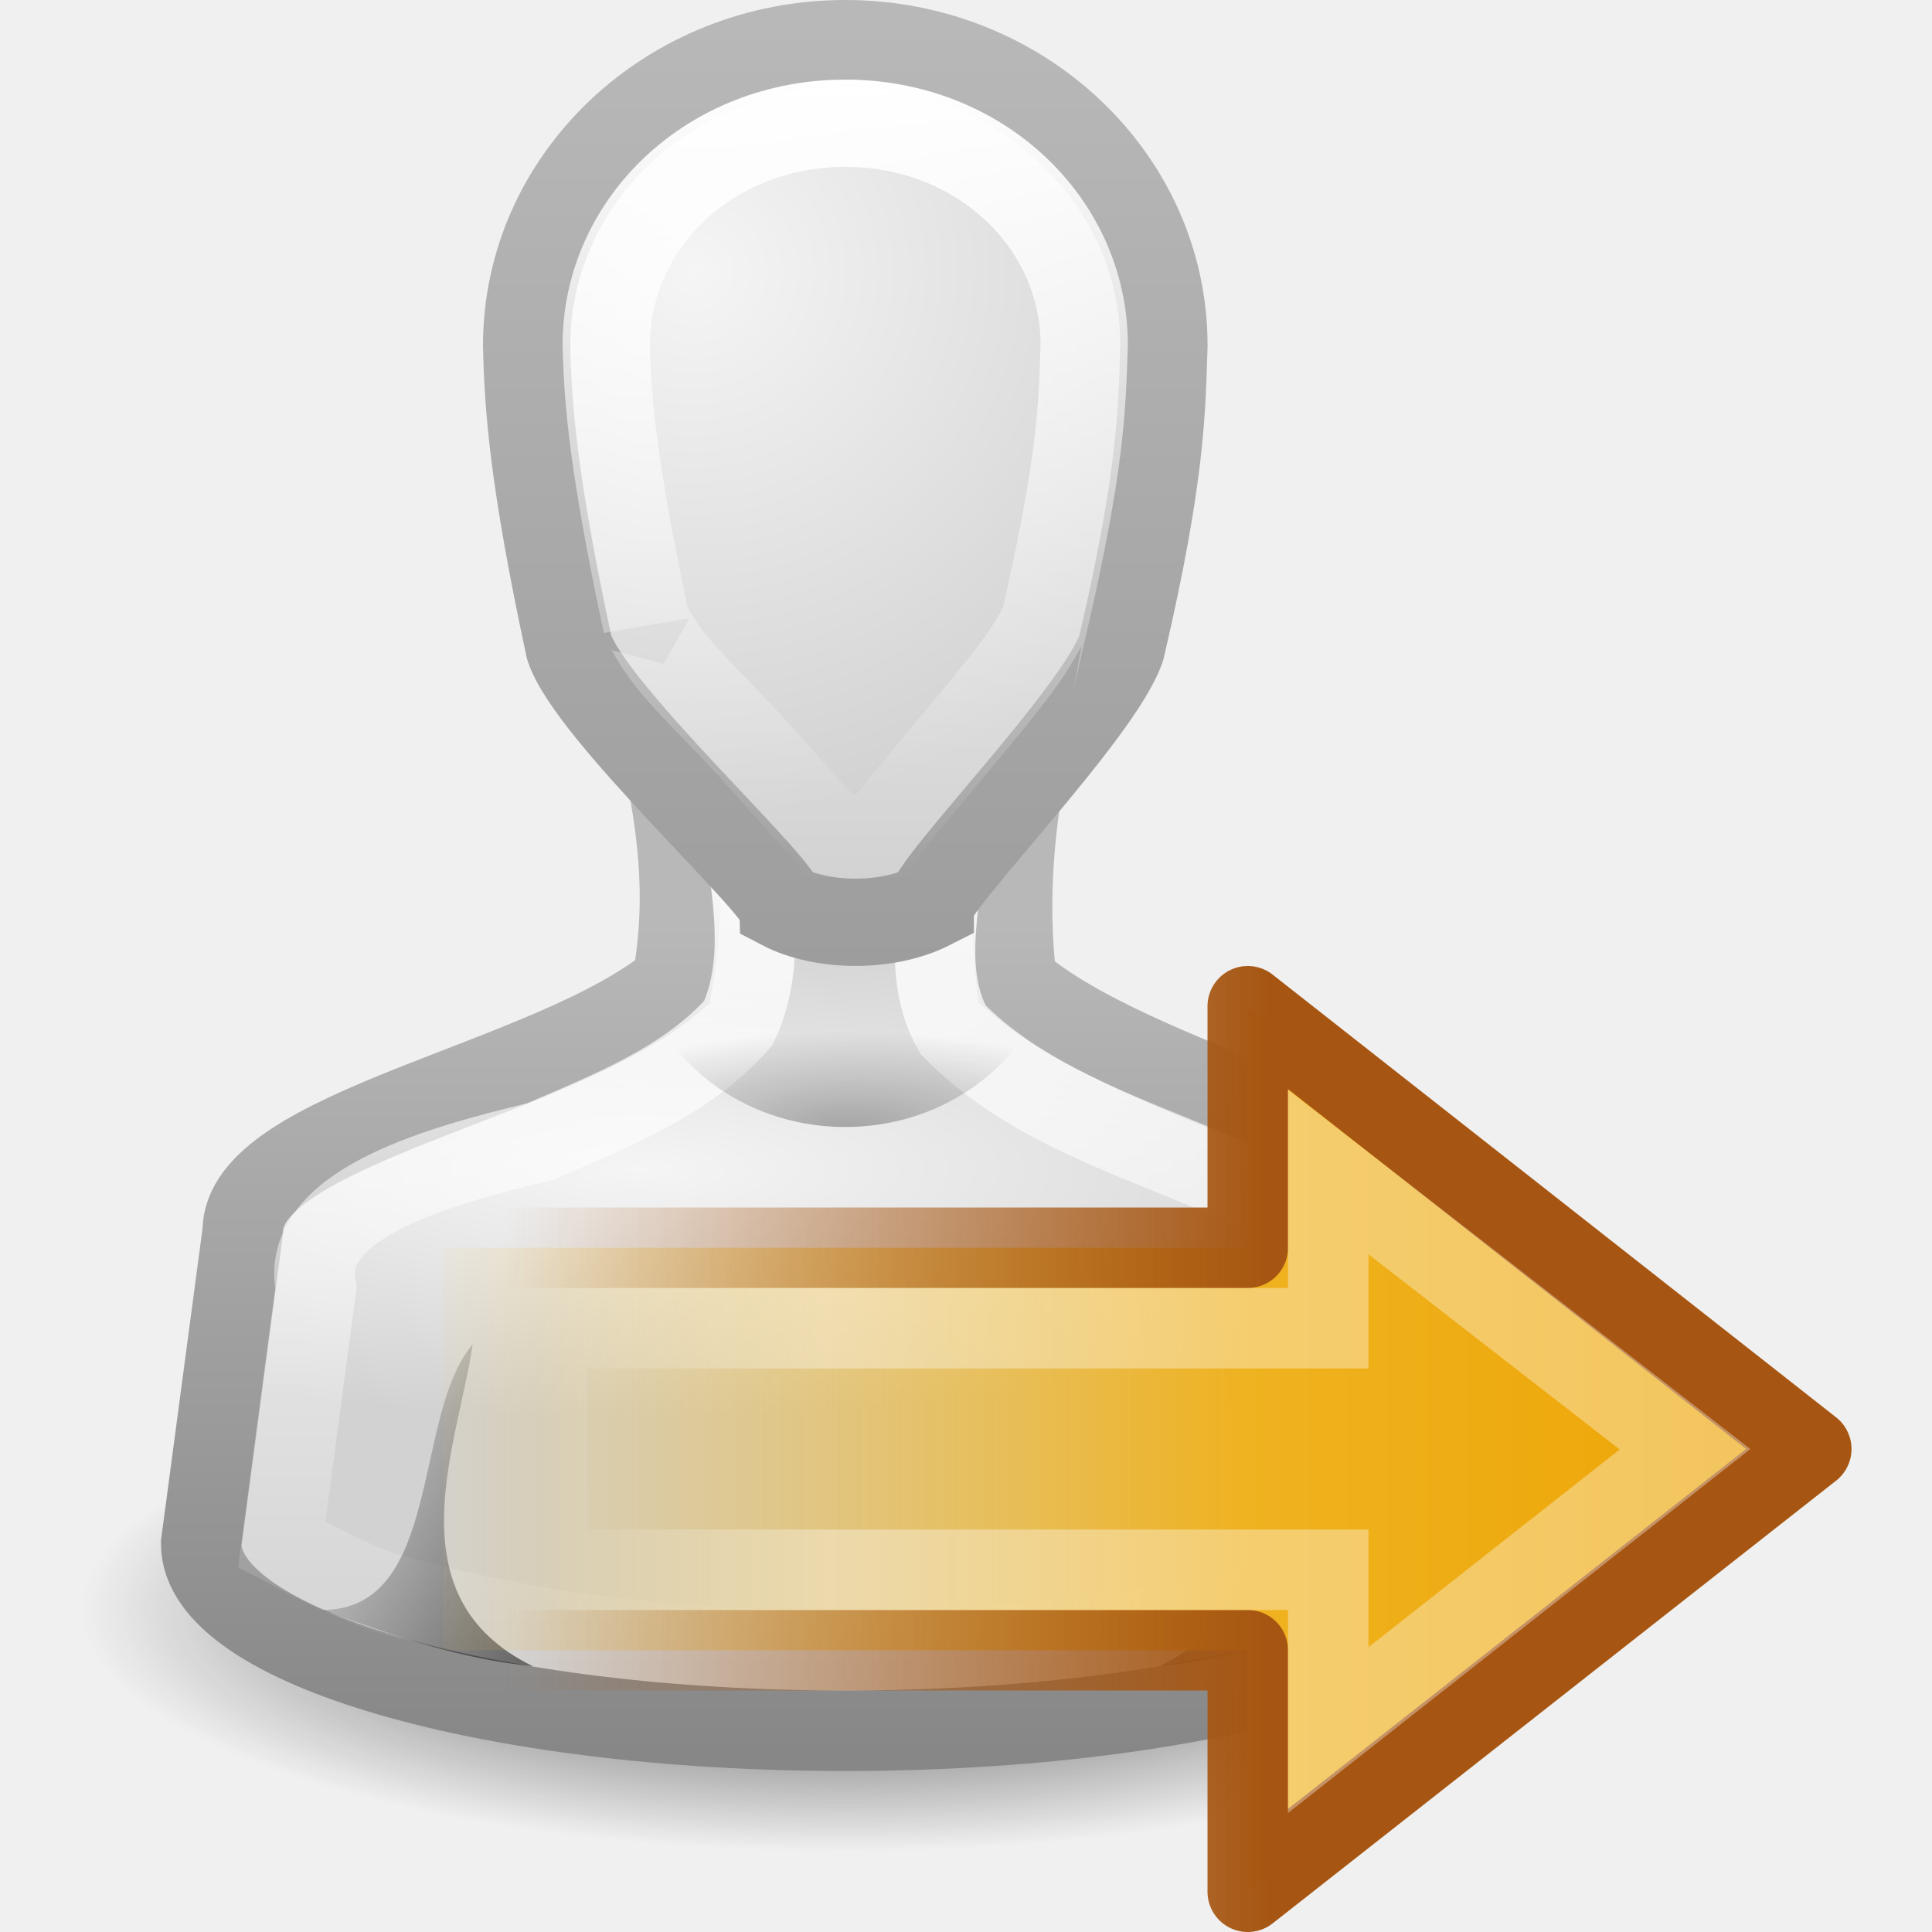
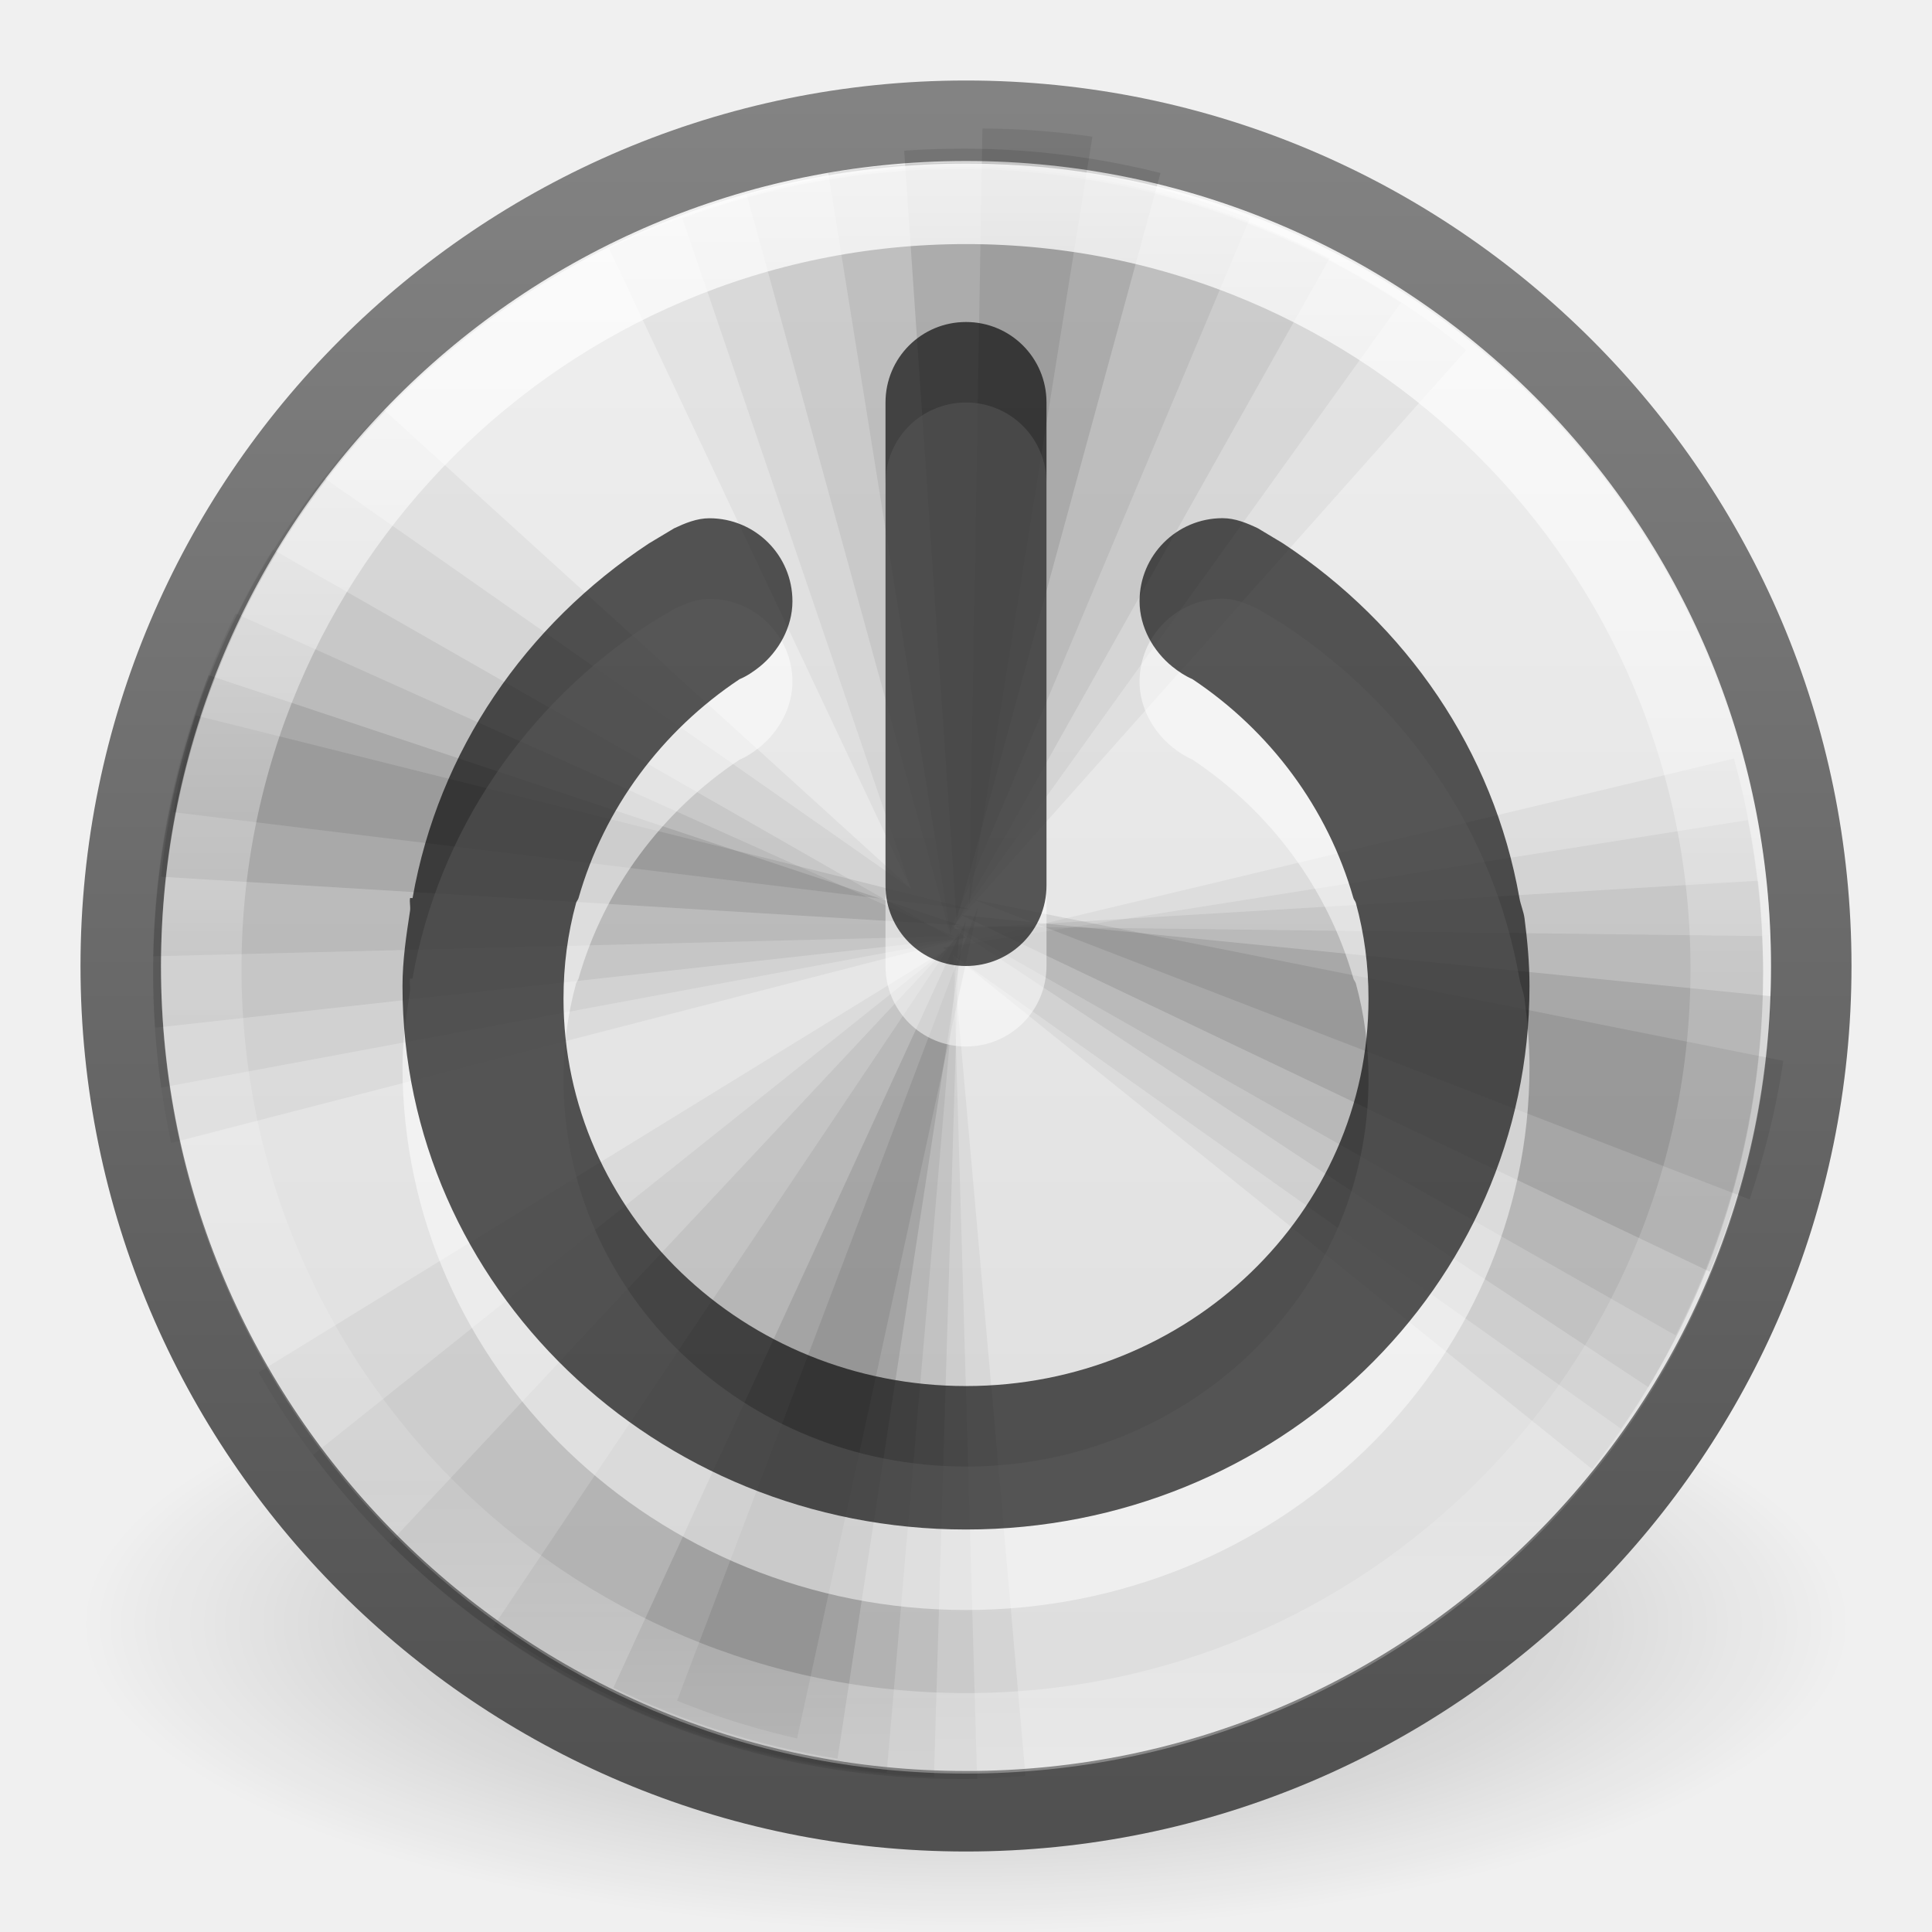
- <svg xmlns="http://www.w3.org/2000/svg" xmlns:xlink="http://www.w3.org/1999/xlink" version="1.0" width="24" height="24" id="svg11300">
-   <defs id="defs3">
-     <linearGradient id="linearGradient3785">
-       <stop id="stop3787" style="stop-color:#b8b8b8;stop-opacity:1" offset="0" />
-       <stop id="stop3789" style="stop-color:#878787;stop-opacity:1" offset="1" />
+ <svg xmlns="http://www.w3.org/2000/svg" xmlns:xlink="http://www.w3.org/1999/xlink" version="1.1" width="24" height="24" id="svg4102">
+   <defs id="defs4104">
+     <linearGradient x1="71.204" y1="6.238" x2="71.204" y2="44.341" id="linearGradient3178" xlink:href="#linearGradient4011" gradientUnits="userSpaceOnUse" gradientTransform="matrix(1.054054,0,0,1.054054,-51.61101,-1.727899)" />
+     <linearGradient id="linearGradient4011">
+       <stop id="stop4013" style="stop-color:#ffffff;stop-opacity:1" offset="0" />
+       <stop id="stop4015" style="stop-color:#ffffff;stop-opacity:0.235" offset="0.508" />
+       <stop id="stop4017" style="stop-color:#ffffff;stop-opacity:0.157" offset="0.835" />
+       <stop id="stop4019" style="stop-color:#ffffff;stop-opacity:0.392" offset="1" />
    </linearGradient>
-     <linearGradient id="linearGradient6954">
-       <stop id="stop6960" style="stop-color:#f5f5f5;stop-opacity:1" offset="0" />
-       <stop id="stop6962" style="stop-color:#d2d2d2;stop-opacity:1" offset="1" />
+     <linearGradient x1="38.977" y1="59.968" x2="38.977" y2="8.093" id="linearGradient3187" xlink:href="#linearGradient4215" gradientUnits="userSpaceOnUse" gradientTransform="matrix(0.8039216,0,0,0.8039216,-1.72549,-2.365895)" />
+     <linearGradient id="linearGradient4215">
+       <stop id="stop4217" style="stop-color:#dcdcdc;stop-opacity:1" offset="0" />
+       <stop id="stop4219" style="stop-color:#f0f0f0;stop-opacity:1" offset="1" />
    </linearGradient>
-     <linearGradient id="linearGradient3341">
-       <stop id="stop3343" style="stop-color:#ffffff;stop-opacity:1" offset="0" />
-       <stop id="stop3345" style="stop-color:#ffffff;stop-opacity:0" offset="1" />
+     <linearGradient x1="21.346" y1="59.969" x2="21.346" y2="7.803" id="linearGradient3189" xlink:href="#linearGradient4223" gradientUnits="userSpaceOnUse" gradientTransform="matrix(0.8039216,0,0,0.8039216,-1.72549,-2.365895)" />
+     <linearGradient id="linearGradient4223">
+       <stop id="stop4225" style="stop-color:#505050;stop-opacity:1" offset="0" />
+       <stop id="stop4227" style="stop-color:#838383;stop-opacity:1" offset="1" />
    </linearGradient>
-     <linearGradient id="linearGradient5060">
-       <stop id="stop5062" style="stop-color:#000000;stop-opacity:1" offset="0" />
-       <stop id="stop5064" style="stop-color:#000000;stop-opacity:0" offset="1" />
+     <linearGradient id="linearGradient8838">
+       <stop id="stop8840" style="stop-color:#000000;stop-opacity:1" offset="0" />
+       <stop id="stop8842" style="stop-color:#000000;stop-opacity:0" offset="1" />
    </linearGradient>
-     <radialGradient cx="32" cy="41.5" r="21" fx="32" fy="41.5" id="radialGradient2887" xlink:href="#linearGradient5060" gradientUnits="userSpaceOnUse" gradientTransform="matrix(0.452381,0,0,0.1428571,0.02380949,15.07143)" />
-     <radialGradient cx="25" cy="28.66" r="16" fx="25" fy="28.66" id="radialGradient2890" xlink:href="#linearGradient6954" gradientUnits="userSpaceOnUse" gradientTransform="matrix(0.6774237,0,0,0.1928563,-5.016255,9.997732)" />
-     <linearGradient x1="30" y1="25.085" x2="30" y2="45" id="linearGradient2894" xlink:href="#linearGradient3785" gradientUnits="userSpaceOnUse" gradientTransform="matrix(0.5161324,0,0,0.5166711,-0.9839725,-0.491809)" />
-     <linearGradient x1="29.996" y1="21.44" x2="29.996" y2="43.531" id="linearGradient2900" xlink:href="#linearGradient3341" gradientUnits="userSpaceOnUse" gradientTransform="matrix(0.5161324,0,0,0.5166711,-0.9839725,-0.491809)" />
-     <radialGradient cx="26.376" cy="12.313" r="8" fx="26.376" fy="12.313" id="radialGradient2902" xlink:href="#linearGradient6954" gradientUnits="userSpaceOnUse" gradientTransform="matrix(0.8655204,-0.07102871,0.06760608,0.849074,-11.03891,-4.204803)" />
-     <linearGradient x1="30" y1="5" x2="30" y2="44.679" id="linearGradient2904" xlink:href="#linearGradient3785" gradientUnits="userSpaceOnUse" gradientTransform="matrix(0.5277033,0,0,0.5357324,-1.331098,-1.404301)" />
-     <linearGradient x1="22" y1="39" x2="17" y2="37.438" id="linearGradient2906" xlink:href="#linearGradient5060" gradientUnits="userSpaceOnUse" gradientTransform="matrix(0.7499999,0,0,0.4347826,-5.12763,2.917391)" />
-     <radialGradient cx="30" cy="33.188" r="4.688" fx="30" fy="33.188" id="radialGradient2908" xlink:href="#linearGradient5060" gradientUnits="userSpaceOnUse" gradientTransform="matrix(0.8149192,-3.8844793e-7,1.136461e-7,0.2534027,-9.94758,6.59021)" />
-     <linearGradient x1="22" y1="39" x2="17" y2="37.438" id="linearGradient2910" xlink:href="#linearGradient5060" gradientUnits="userSpaceOnUse" gradientTransform="matrix(-0.7499999,0,0,0.4347826,34.15,2.917391)" />
-     <linearGradient x1="30" y1="6.334" x2="30" y2="24.913" id="linearGradient2912" xlink:href="#linearGradient3341" gradientUnits="userSpaceOnUse" gradientTransform="matrix(0.5277033,0,0,0.5357324,-1.331098,-1.404301)" />
-     <linearGradient id="linearGradient5432">
-       <stop id="stop5434" style="stop-color:#a65612;stop-opacity:1" offset="0" />
-       <stop id="stop5436" style="stop-color:#a65612;stop-opacity:0" offset="1" />
-     </linearGradient>
-     <linearGradient id="linearGradient3222">
-       <stop id="stop3224" style="stop-color:#eda606;stop-opacity:1" offset="0" />
-       <stop id="stop3226" style="stop-color:#efb220;stop-opacity:1" offset="0.361" />
-       <stop id="stop3228" style="stop-color:#f1be3b;stop-opacity:0" offset="1" />
-     </linearGradient>
-     <linearGradient x1="5.637" y1="25.809" x2="64.198" y2="25.809" id="linearGradient3096" xlink:href="#linearGradient3222" gradientUnits="userSpaceOnUse" gradientTransform="matrix(0.2807027,0,0,0.2638858,0.4859986,41.43464)" />
-     <linearGradient x1="40.808" y1="44.845" x2="40.808" y2="27.834" id="linearGradient3098" xlink:href="#linearGradient5432" gradientUnits="userSpaceOnUse" gradientTransform="matrix(0,-0.5241142,-0.5575148,0,32.73577,69.1272)" />
-     <linearGradient x1="3.888" y1="26.023" x2="-8.798" y2="26.023" id="linearGradient3100" xlink:href="#linearGradient3341" gradientUnits="userSpaceOnUse" gradientTransform="matrix(-0.2840733,0,0,0.2513962,14.35765,41.00156)" />
+     <radialGradient cx="62.625" cy="4.625" r="10.625" fx="62.625" fy="4.625" id="radialGradient4100" xlink:href="#linearGradient8838" gradientUnits="userSpaceOnUse" gradientTransform="matrix(2.164706,0,0,0.7529402,-111.5647,36.51765)" />
+     <linearGradient xlink:href="#linearGradient4011" id="linearGradient3015" gradientUnits="userSpaceOnUse" gradientTransform="matrix(0.5135135,0,0,0.5135135,-24.83613,-0.9887217)" x1="71.204" y1="6.238" x2="71.204" y2="44.341" />
+     <linearGradient xlink:href="#linearGradient4215" id="linearGradient3024" gradientUnits="userSpaceOnUse" gradientTransform="matrix(0.4117647,0,0,0.4117647,-1.17647,-1.999999)" x1="38.977" y1="59.968" x2="38.977" y2="8.093" />
+     <linearGradient xlink:href="#linearGradient4223" id="linearGradient3026" gradientUnits="userSpaceOnUse" gradientTransform="matrix(0.4117647,0,0,0.4117647,-1.17647,-1.999999)" x1="21.346" y1="59.969" x2="21.346" y2="7.803" />
+     <radialGradient xlink:href="#linearGradient8838" id="radialGradient3029" gradientUnits="userSpaceOnUse" gradientTransform="matrix(1.035294,0,0,0.3601018,-52.8353,18.50844)" cx="62.625" cy="4.625" fx="62.625" fy="4.625" r="10.625" />
  </defs>
-   <g transform="translate(-4,-1)" id="g3758">
-     <path d="M 24,21 A 9.5,3 0 0 1 5,21 9.5,3 0 1 1 24,21 z" id="path3823" style="opacity:0.8;fill:url(#radialGradient2887);fill-opacity:1;stroke:none" />
-     <path d="m 12.177,10.1 c 0.238,1.125 0.37,1.975 0.177,3.1 -1.502,1.248 -5.345,1.808 -5.339,3.1 l -0.516,3.875 c 0,1.284 3.582,2.325 8,2.325 4.418,0 8,-1.041 8,-2.325 l -0.516,-3.875 c -0.006,-1.105 -3.871,-1.808 -5.355,-3.1 -0.127,-1.044 -0.026,-2.056 0.194,-3.1 l -4.645,0 z" id="path3766" style="fill:url(#radialGradient2890);fill-opacity:1;stroke:url(#linearGradient2894);stroke-width:1;stroke-miterlimit:4;stroke-opacity:1;stroke-dasharray:none" />
-     <path d="m 13.219,11.094 c 0.087,0.857 0.335,1.801 -0.048,2.616 -0.643,0.728 -1.595,1.094 -2.467,1.473 C 9.323,15.51 7.714,16 7.925,16.998 7.783,18.061 7.642,19.124 7.5,20.188 c 0.306,0.161 1.081,0.585 1.625,0.688 2.521,0.667 5.168,0.725 7.755,0.52 1.512,-0.166 3.089,-0.353 4.433,-1.113 0.335,-0.074 0.107,-0.316 0.115,-0.655 -0.132,-1.021 -0.264,-2.043 -0.396,-3.064 -0.588,-0.503 -1.391,-0.754 -2.106,-1.065 -1.083,-0.447 -2.251,-0.853 -3.087,-1.708 -0.392,-0.69 -0.161,-1.539 -0.107,-2.286 0.26,-0.528 -0.223,-0.402 -0.553,-0.41 -0.653,0 -1.306,0 -1.959,0 z" id="path3742" style="fill:none;stroke:url(#linearGradient2900);stroke-width:1;stroke-miterlimit:4;stroke-opacity:1" />
-     <path d="m 14.5,1.542 c -2.186,0 -3.958,1.679 -3.958,3.75 0.017,0.766 0.082,1.677 0.528,3.75 0.264,0.804 2.617,2.947 2.639,3.214 0.512,0.268 1.319,0.268 1.847,0 0,-0.268 2.111,-2.411 2.375,-3.214 0.502,-2.155 0.501,-2.947 0.528,-3.75 0,-2.071 -1.772,-3.75 -3.958,-3.75 z" id="path3764" style="fill:url(#radialGradient2902);fill-opacity:1;stroke:url(#linearGradient2904);stroke-width:1.084;stroke-miterlimit:4;stroke-opacity:1;stroke-dasharray:none" />
-     <path d="M 10.622,21.7 C 8.851,20.838 9.695,18.925 9.872,17.7 9.122,18.57 9.5,21 8,21 c 1,0.356 1.685,0.598 2.622,0.7 z" id="path3848" style="opacity:0.5;fill:url(#linearGradient2906);fill-opacity:1;stroke:none" />
-     <path d="M 12,13.35 C 12.366,14.31 13.343,15 14.5,15 c 1.157,0 2.134,-0.69 2.5,-1.65 l -5,0 z" id="path3833" style="opacity:0.3;fill:url(#radialGradient2908);fill-opacity:1;stroke:none" />
-     <path d="m 18.4,21.7 c 1.772,-0.862 0.927,-2.775 0.75,-4 C 19.9,18.57 19.522,21 21.022,21 c -1,0.356 -1.685,0.598 -2.622,0.7 z" id="path3720" style="opacity:0.5;fill:url(#linearGradient2910);fill-opacity:1;stroke:none" />
-     <path d="m 14.5,2.531 c -1.667,0 -2.951,1.23 -2.969,2.719 1.39e-4,0.006 -1.45e-4,0.025 0,0.031 0.016,0.708 0.086,1.527 0.5,3.469 -0.005,-0.037 0.097,0.204 0.312,0.469 0.232,0.285 0.567,0.608 0.875,0.938 0.308,0.329 0.599,0.669 0.844,0.938 0.094,0.103 0.172,0.187 0.25,0.281 0.167,0.035 0.415,0.032 0.625,0 0.062,-0.084 0.115,-0.159 0.188,-0.25 0.218,-0.272 0.474,-0.576 0.75,-0.906 0.276,-0.33 0.569,-0.681 0.781,-0.969 0.198,-0.268 0.307,-0.503 0.312,-0.5 0.461,-2 0.474,-2.67 0.5,-3.469 0,-0.01 1.19e-4,-0.021 0,-0.031 C 17.451,3.762 16.167,2.531 14.5,2.531 z" id="path3730" style="fill:none;stroke:url(#linearGradient2912);stroke-width:1.084;stroke-miterlimit:4;stroke-opacity:1;stroke-dasharray:none" />
-   </g>
-   <g transform="matrix(-1,0,0,1,23.5,-29.5)" id="g3092">
-     <path d="m 8,42 -7,5.5 7,5.5 0,-3 L 18,50 l 0,-5 -10,0 0,-3 z" id="path3212" style="fill:url(#linearGradient3096);fill-opacity:1;fill-rule:nonzero;stroke:url(#linearGradient3098);stroke-width:1;stroke-linecap:round;stroke-linejoin:round;stroke-miterlimit:4;stroke-opacity:1;stroke-dasharray:none;stroke-dashoffset:0;marker:none;visibility:visible;display:inline;overflow:visible" />
-     <path d="M 7,44.06 2.568,47.503 7,50.992 7,49 16.688,49 16.716,46 7,46 7,44.06 z" id="path3214" style="opacity:0.354;fill:none;stroke:url(#linearGradient3100);stroke-width:1;stroke-linecap:butt;stroke-linejoin:miter;stroke-miterlimit:4;stroke-opacity:1;stroke-dasharray:none;stroke-dashoffset:0;marker:none;visibility:visible;display:inline;overflow:visible" />
-   </g>
+   <path style="opacity:0.3;fill:url(#radialGradient3029);fill-opacity:1;fill-rule:evenodd;stroke:none;stroke-width:1;marker:none;visibility:visible;display:inline;overflow:visible" id="path8836" d="m 23,20.174 c 0,2.113 -4.925,3.826 -11,3.826 -6.075,0 -11,-1.713 -11,-3.826 0,-2.113 4.925,-3.826 11,-3.826 6.075,0 11,1.713 11,3.826 l 0,0 z" />
+   <path style="color:#000000;fill:url(#linearGradient3024);fill-opacity:1;fill-rule:nonzero;stroke:url(#linearGradient3026);stroke-width:1;stroke-linecap:round;stroke-linejoin:round;stroke-miterlimit:4;stroke-opacity:1;stroke-dasharray:none;stroke-dashoffset:0;marker:none;visibility:visible;display:inline;overflow:visible;enable-background:accumulate" id="path2555-7" d="M 12,1.5 C 6.206,1.5 1.5,6.206 1.5,12 1.5,17.794 6.206,22.5 12,22.5 17.794,22.5 22.5,17.794 22.5,12 22.5,6.206 17.794,1.5 12,1.5 z" />
+   <path style="fill:#000000;fill-opacity:0.043;stroke:none" id="path4004" d="m 11.902,2.098 c -1.552,0 -3.026,0.355 -4.337,0.987 L 11.314,11.036 4.764,5.086 C 2.991,6.891 1.902,9.371 1.902,12.098 c 0,0.721 0.08,1.422 0.225,2.1 l 9.875,-2.55 -0.163,-0.138 6.375,-7.162 C 16.492,2.944 14.294,2.098 11.902,2.098 z m 9.637,7.325 -9.825,2.35 0.037,0.025 -8.538,5.25 c 1.723,3.016 4.969,5.05 8.688,5.05 0.282,0 0.562,-0.015 0.838,-0.037 -0.359,-4.118 -0.888,-10.062 -0.9,-10.2 l 7.938,6.388 c 1.329,-1.698 2.125,-3.83 2.125,-6.15 0,-0.926 -0.127,-1.824 -0.362,-2.675 z" />
+   <path style="fill:#000000;fill-opacity:0.048;stroke:none" id="path4004-0" d="m 11.902,2.1 c -1.203,0 -2.356,0.222 -3.425,0.612 l 2.837,8.325 L 4.027,5.937 C 2.695,7.636 1.902,9.776 1.902,12.099 c 0,0.479 0.035,0.952 0.1,1.412 l 10,-1.862 -0.163,-0.137 5.562,-7.75 c -1.579,-1.044 -3.467,-1.662 -5.5,-1.662 z m 9.812,8.087 -10,1.587 0.037,0.025 -7.863,6.275 c 1.825,2.439 4.736,4.025 8.012,4.025 0.08,0 0.158,0.002 0.238,0 -0.119,-4.152 -0.288,-10.1 -0.3,-10.237 l 8.3,5.887 c 1.107,-1.609 1.763,-3.552 1.762,-5.65 0,-0.655 -0.067,-1.293 -0.188,-1.912 z" />
+   <path style="fill:#000000;fill-opacity:0.059;stroke:none" id="path3893-7" d="m 11.902,2.073 c -0.908,0 -1.789,0.123 -2.625,0.35 l 2.525,9.181 4.713,-8.393 C 15.133,2.49 13.566,2.073 11.902,2.073 z M 3.389,6.826 C 2.447,8.352 1.902,10.155 1.902,12.079 c 0,0.231 0.009,0.46 0.025,0.688 L 11.852,11.666 3.389,6.826 z m 18.45,4.115 -9.975,0.6 8.613,5.691 c 0.905,-1.505 1.425,-3.271 1.425,-5.153 0,-0.384 -0.02,-0.766 -0.062,-1.138 z m -9.925,0.675 -7.075,7.555 c 1.743,1.738 4.13,2.823 6.763,2.902 l 0.312,-10.457 z" />
+   <path style="fill:#000000;fill-opacity:0.064;stroke:none" id="path3893-7-5" d="m 11.902,2.023 c -0.548,0 -1.088,0.04 -1.613,0.125 l 1.512,9.418 3.725,-8.854 C 14.402,2.272 13.181,2.023 11.902,2.023 z m -8.975,5.598 c -0.633,1.287 -1.001,2.734 -1.025,4.258 l 9.95,-0.25 -8.925,-4.008 z m 8.938,3.882 8.95,5.085 c 0.695,-1.364 1.088,-2.911 1.087,-4.546 0,-0.139 -0.007,-0.276 -0.013,-0.413 l -10.025,-0.125 z m 0.05,0.075 -5.787,8.629 c 1.407,1.002 3.074,1.656 4.887,1.816 l 0.9,-10.445 z" />
+   <path style="fill:#000000;fill-opacity:0.101;stroke:none" id="path3893" d="m 11.984,1.847 c -0.253,0 -0.504,0.007 -0.752,0.025 L 11.883,11.432 14.416,2.149 C 13.637,1.954 12.822,1.847 11.984,1.847 z M 2.592,8.388 C 2.296,9.181 2.09,10.018 2.002,10.891 l 9.931,0.604 -9.342,-3.107 z m 9.354,2.981 9.292,4.428 c 0.444,-1.061 0.71,-2.213 0.765,-3.421 L 11.946,11.369 z m 0.05,0.075 -4.376,9.522 c 0.866,0.421 1.801,0.724 2.784,0.881 l 1.592,-10.403 z" />
+   <path style="fill:#000000;fill-opacity:0.085;stroke:none" id="path3893-9" d="m 12.204,1.596 -0.164,9.646 1.53,-9.544 C 13.124,1.634 12.666,1.598 12.204,1.596 z M 2.431,8.887 C 2.317,9.279 2.22,9.679 2.153,10.089 l 9.937,1.215 z m 9.671,2.291 9.633,3.722 c 0.183,-0.555 0.332,-1.129 0.417,-1.722 z m 0.051,0.076 -3.742,9.873 c 0.227,0.091 0.461,0.179 0.695,0.253 0.207,0.065 0.419,0.125 0.632,0.177 0.055,0.014 0.109,0.025 0.164,0.038 z" />
+   <path style="opacity:0.8;color:#000000;fill:none;stroke:url(#linearGradient3015);stroke-width:1;stroke-linecap:round;stroke-linejoin:round;stroke-miterlimit:4;stroke-opacity:1;stroke-dasharray:none;stroke-dashoffset:0;marker:none;visibility:visible;display:inline;overflow:visible;enable-background:accumulate" id="path8655-6" d="m 21.5,12.032 c 0,5.247 -4.254,9.5 -9.5,9.5 -5.247,0 -9.5,-4.254 -9.5,-9.5 0,-5.247 4.253,-9.5 9.5,-9.5 5.246,0 9.5,4.253 9.5,9.5 l 0,0 z" />
+   <path style="opacity:0.5;color:#000000;fill:#ffffff;fill-opacity:1;fill-rule:nonzero;stroke:none;stroke-width:1;marker:none;visibility:visible;display:inline;overflow:visible;enable-background:accumulate" id="path3782-2" d="m 8.812,7.438 c -0.157,0 -0.304,0.062 -0.438,0.125 L 8.062,7.75 c -1.534,1.012 -2.615,2.575 -2.938,4.406 -3.44e-4,0.002 -0.031,-0.002 -0.031,0 -0.009,0.05 0.007,0.105 0,0.156 C 5.047,12.621 5,12.927 5,13.25 5,16.978 8.134,20 12,20 c 3.866,0 7,-3.022 7,-6.75 0,-0.287 -0.026,-0.566 -0.062,-0.844 C 18.926,12.32 18.89,12.241 18.875,12.156 18.552,10.325 17.471,8.762 15.938,7.75 L 15.625,7.562 c -0.133,-0.063 -0.28,-0.125 -0.438,-0.125 -0.569,0 -1.031,0.462 -1.031,1.031 0,0.324 0.172,0.623 0.406,0.812 0.074,0.06 0.161,0.118 0.25,0.156 0.966,0.643 1.682,1.604 2,2.719 0.006,0.021 0.025,0.041 0.031,0.062 C 16.948,12.601 17,12.992 17,13.406 c 0,2.663 -2.239,4.812 -5,4.812 -2.761,0 -5,-2.15 -5,-4.812 0,-0.414 0.052,-0.806 0.156,-1.188 0.006,-0.022 0.025,-0.04 0.031,-0.062 0.318,-1.115 1.034,-2.076 2,-2.719 C 9.277,9.4 9.363,9.341 9.438,9.281 9.671,9.092 9.844,8.793 9.844,8.469 9.844,7.899 9.382,7.438 8.812,7.438 z M 12,5 c 0.554,0 1,0.446 1,1 l 0,6 c 0,0.554 -0.446,1 -1,1 -0.554,0 -1,-0.446 -1,-1 l 0,-6 c 0,-0.554 0.446,-1 1,-1 z" />
+   <path style="opacity:0.65;color:#000000;fill:#000000;fill-opacity:1;fill-rule:nonzero;stroke:none;stroke-width:1px;marker:none;visibility:visible;display:inline;overflow:visible;enable-background:accumulate" id="path3782" d="m 8.812,6.438 c -0.157,0 -0.304,0.062 -0.438,0.125 L 8.062,6.75 C 6.529,7.762 5.448,9.325 5.125,11.156 c -3.44e-4,0.002 -0.031,-0.002 -0.031,0 -0.009,0.05 0.007,0.105 0,0.156 C 5.047,11.621 5,11.927 5,12.25 5,15.978 8.134,19 12,19 c 3.866,0 7,-3.022 7,-6.75 0,-0.287 -0.026,-0.566 -0.062,-0.844 C 18.926,11.32 18.89,11.241 18.875,11.156 18.552,9.325 17.471,7.762 15.938,6.75 L 15.625,6.562 c -0.133,-0.063 -0.28,-0.125 -0.438,-0.125 -0.569,0 -1.031,0.462 -1.031,1.031 0,0.324 0.172,0.623 0.406,0.812 0.074,0.06 0.161,0.118 0.25,0.156 0.966,0.643 1.682,1.604 2,2.719 0.006,0.021 0.025,0.041 0.031,0.062 C 16.948,11.601 17,11.992 17,12.406 c 0,2.663 -2.239,4.812 -5,4.812 -2.761,0 -5,-2.15 -5,-4.812 0,-0.414 0.052,-0.806 0.156,-1.188 0.006,-0.022 0.025,-0.04 0.031,-0.062 0.318,-1.115 1.034,-2.076 2,-2.719 C 9.277,8.4 9.363,8.341 9.438,8.281 9.671,8.092 9.844,7.793 9.844,7.469 9.844,6.899 9.382,6.438 8.812,6.438 z M 12,4 c 0.554,0 1,0.446 1,1 l 0,6 c 0,0.554 -0.446,1 -1,1 -0.554,0 -1,-0.446 -1,-1 l 0,-6 c 0,-0.554 0.446,-1 1,-1 z" />
</svg>
